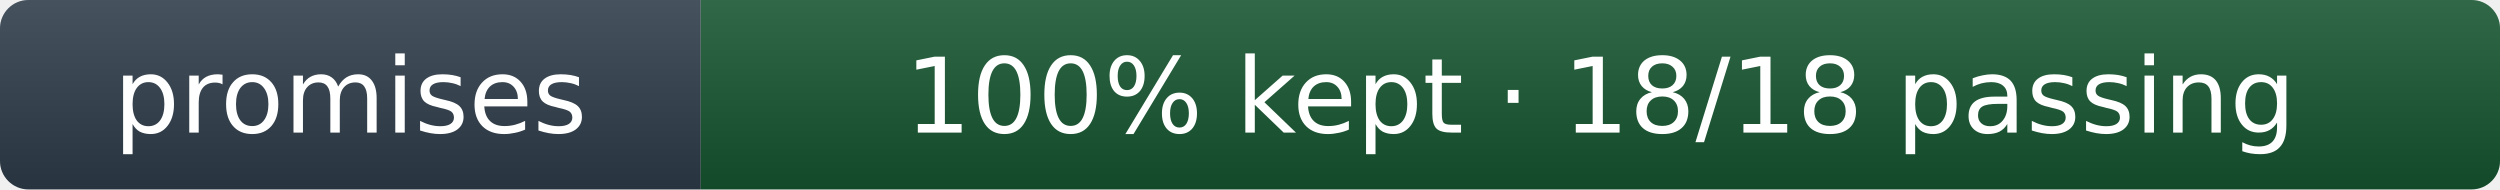
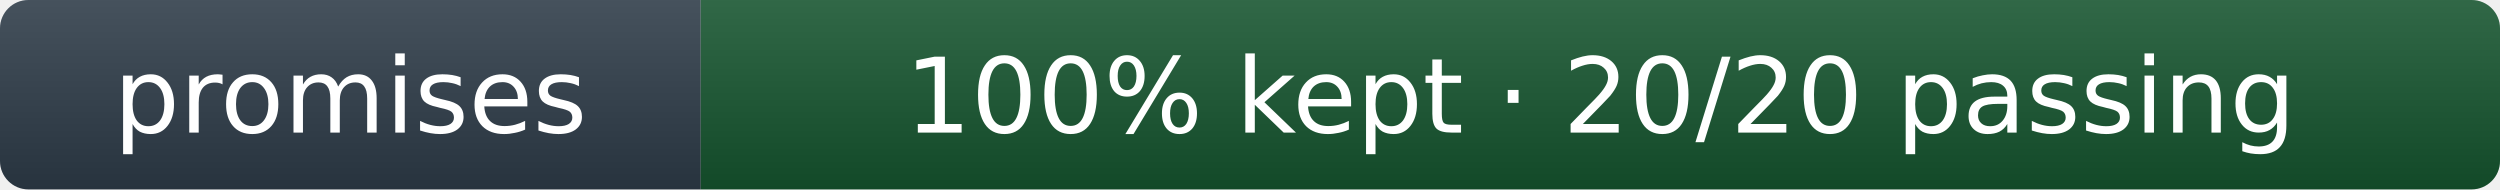
- <svg xmlns="http://www.w3.org/2000/svg" width="264" height="20" role="img" aria-label="promises: 100% kept · 18/18 passing">
+ <svg xmlns="http://www.w3.org/2000/svg" width="264" height="20" role="img" aria-label="promises: 100% kept · 20/20 passing">
  <linearGradient id="s" x2="0" y2="100%">
    <stop offset="0" stop-color="#fff" stop-opacity=".12" />
    <stop offset="1" stop-opacity=".12" />
  </linearGradient>
  <clipPath id="r">
    <rect width="264" height="20" rx="3" fill="#fff" />
  </clipPath>
  <g clip-path="url(#r)">
    <rect width="74" height="20" fill="#2c3a47" />
    <rect x="74" width="190" height="20" fill="#14532d" />
    <rect width="264" height="20" fill="url(#s)" />
  </g>
  <g fill="#fff" text-anchor="middle" font-family="Verdana,Geneva,DejaVu Sans,sans-serif" font-size="11">
    <text x="37.0" y="14">promises</text>
-     <text x="169.0" y="14">100% kept · 18/18 passing</text>
+     <text x="169.0" y="14">100% kept · 20/20 passing</text>
  </g>
</svg>
